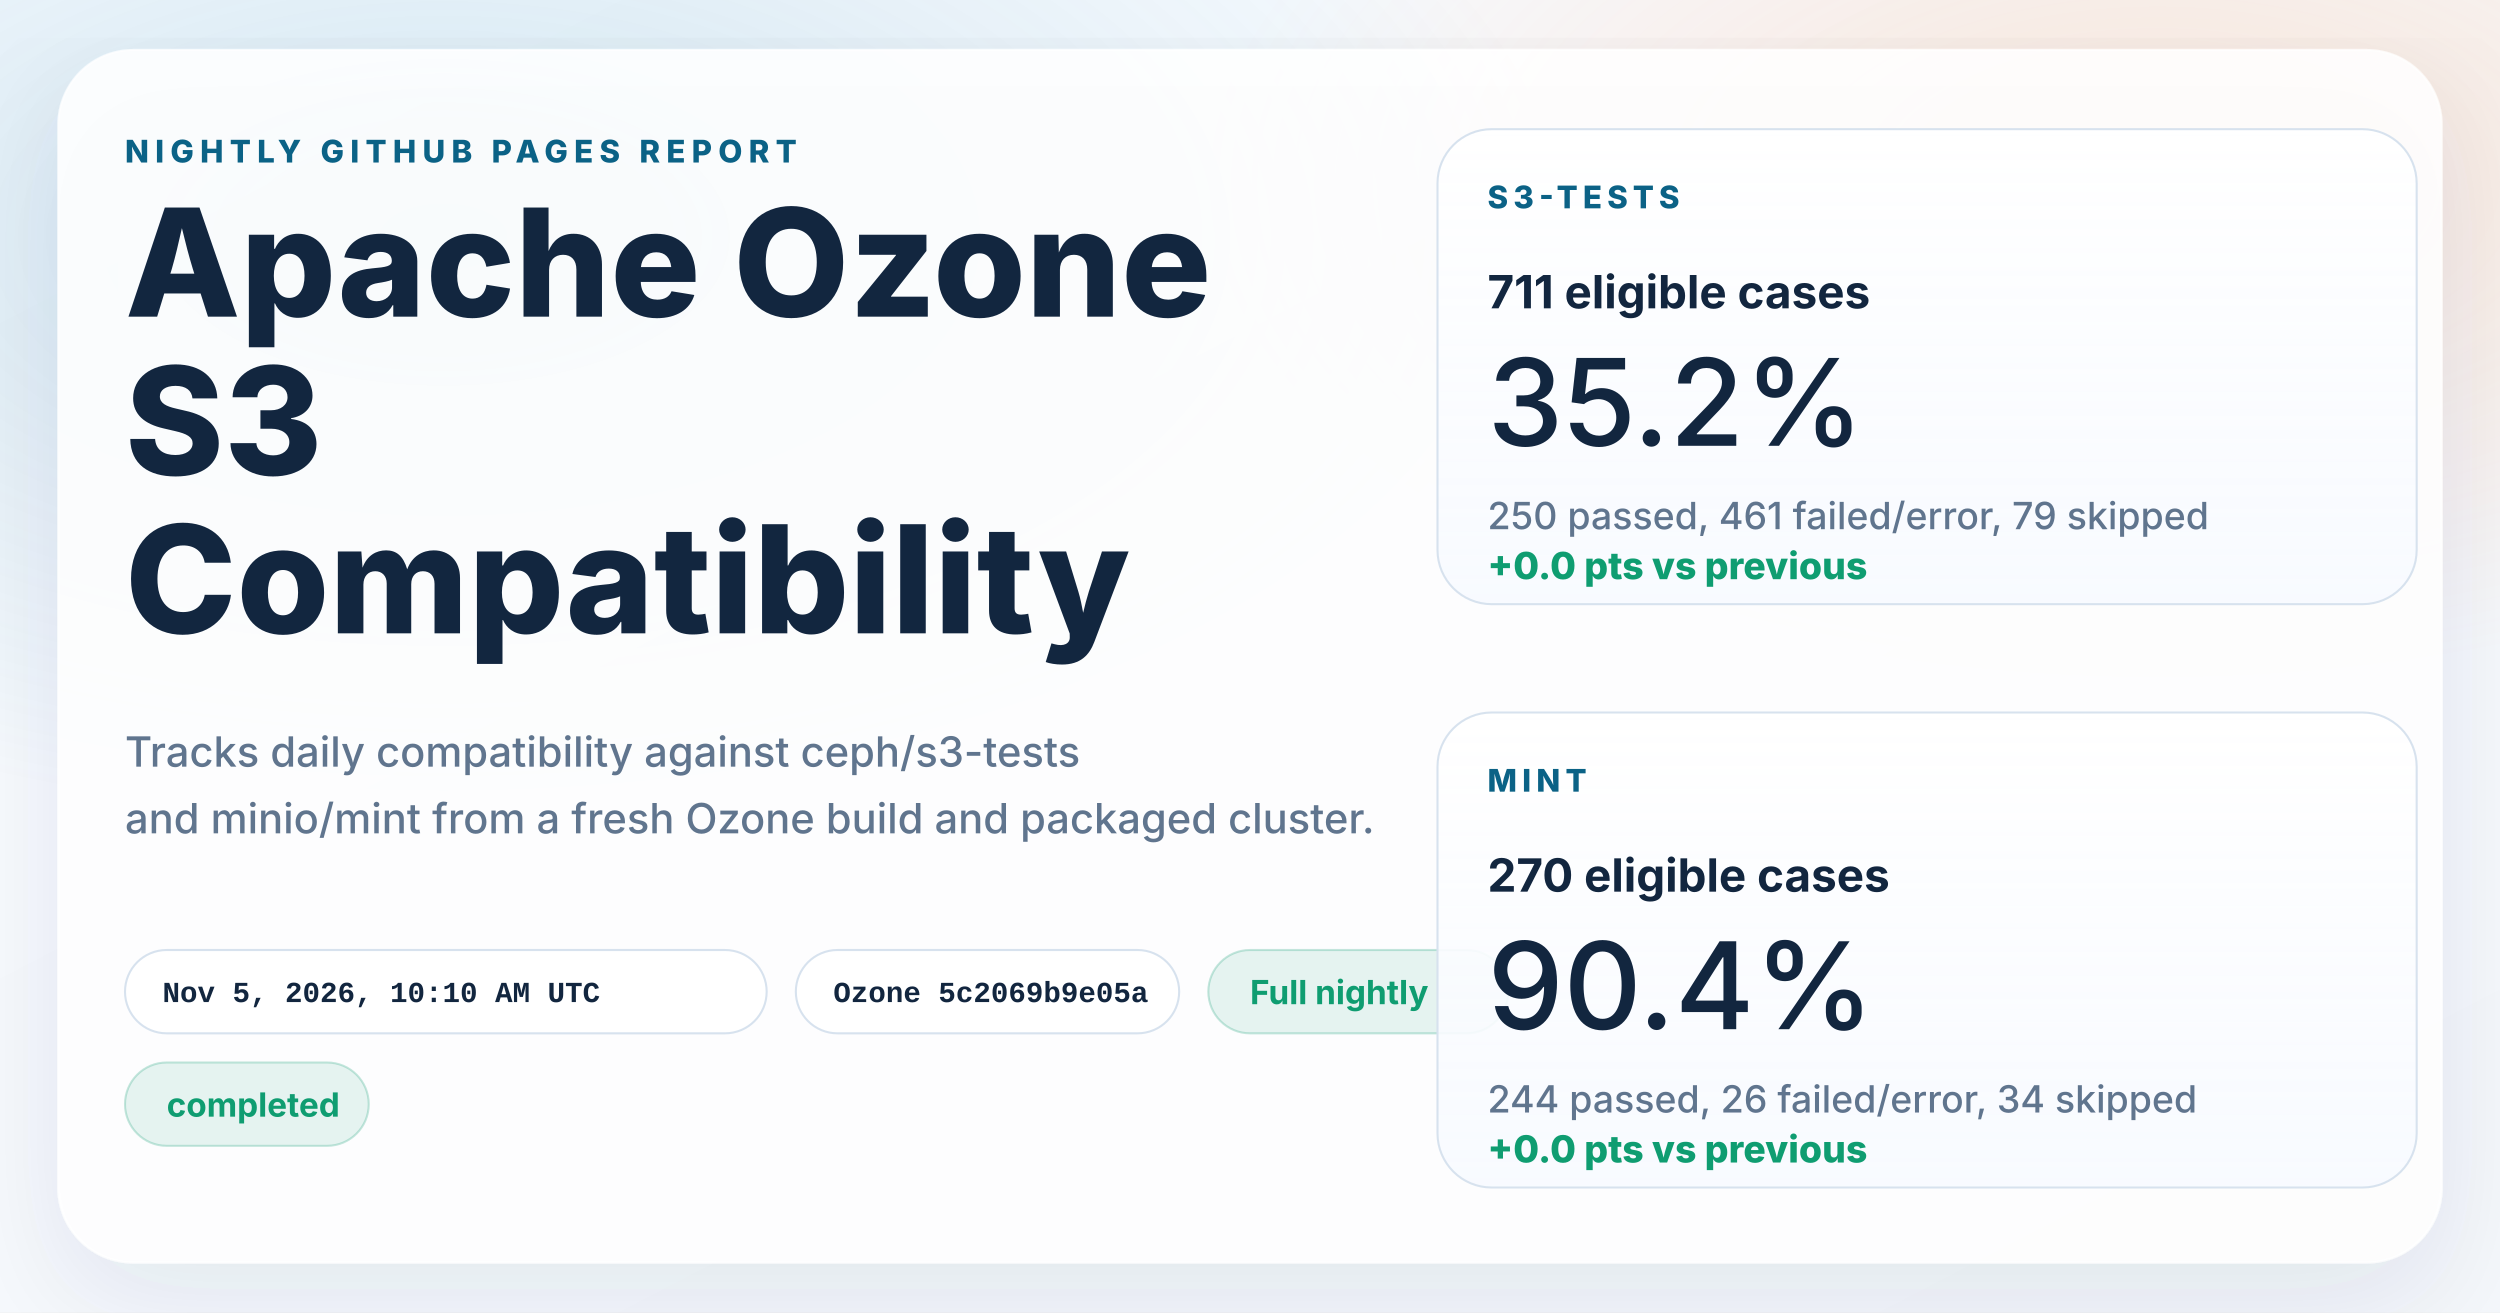
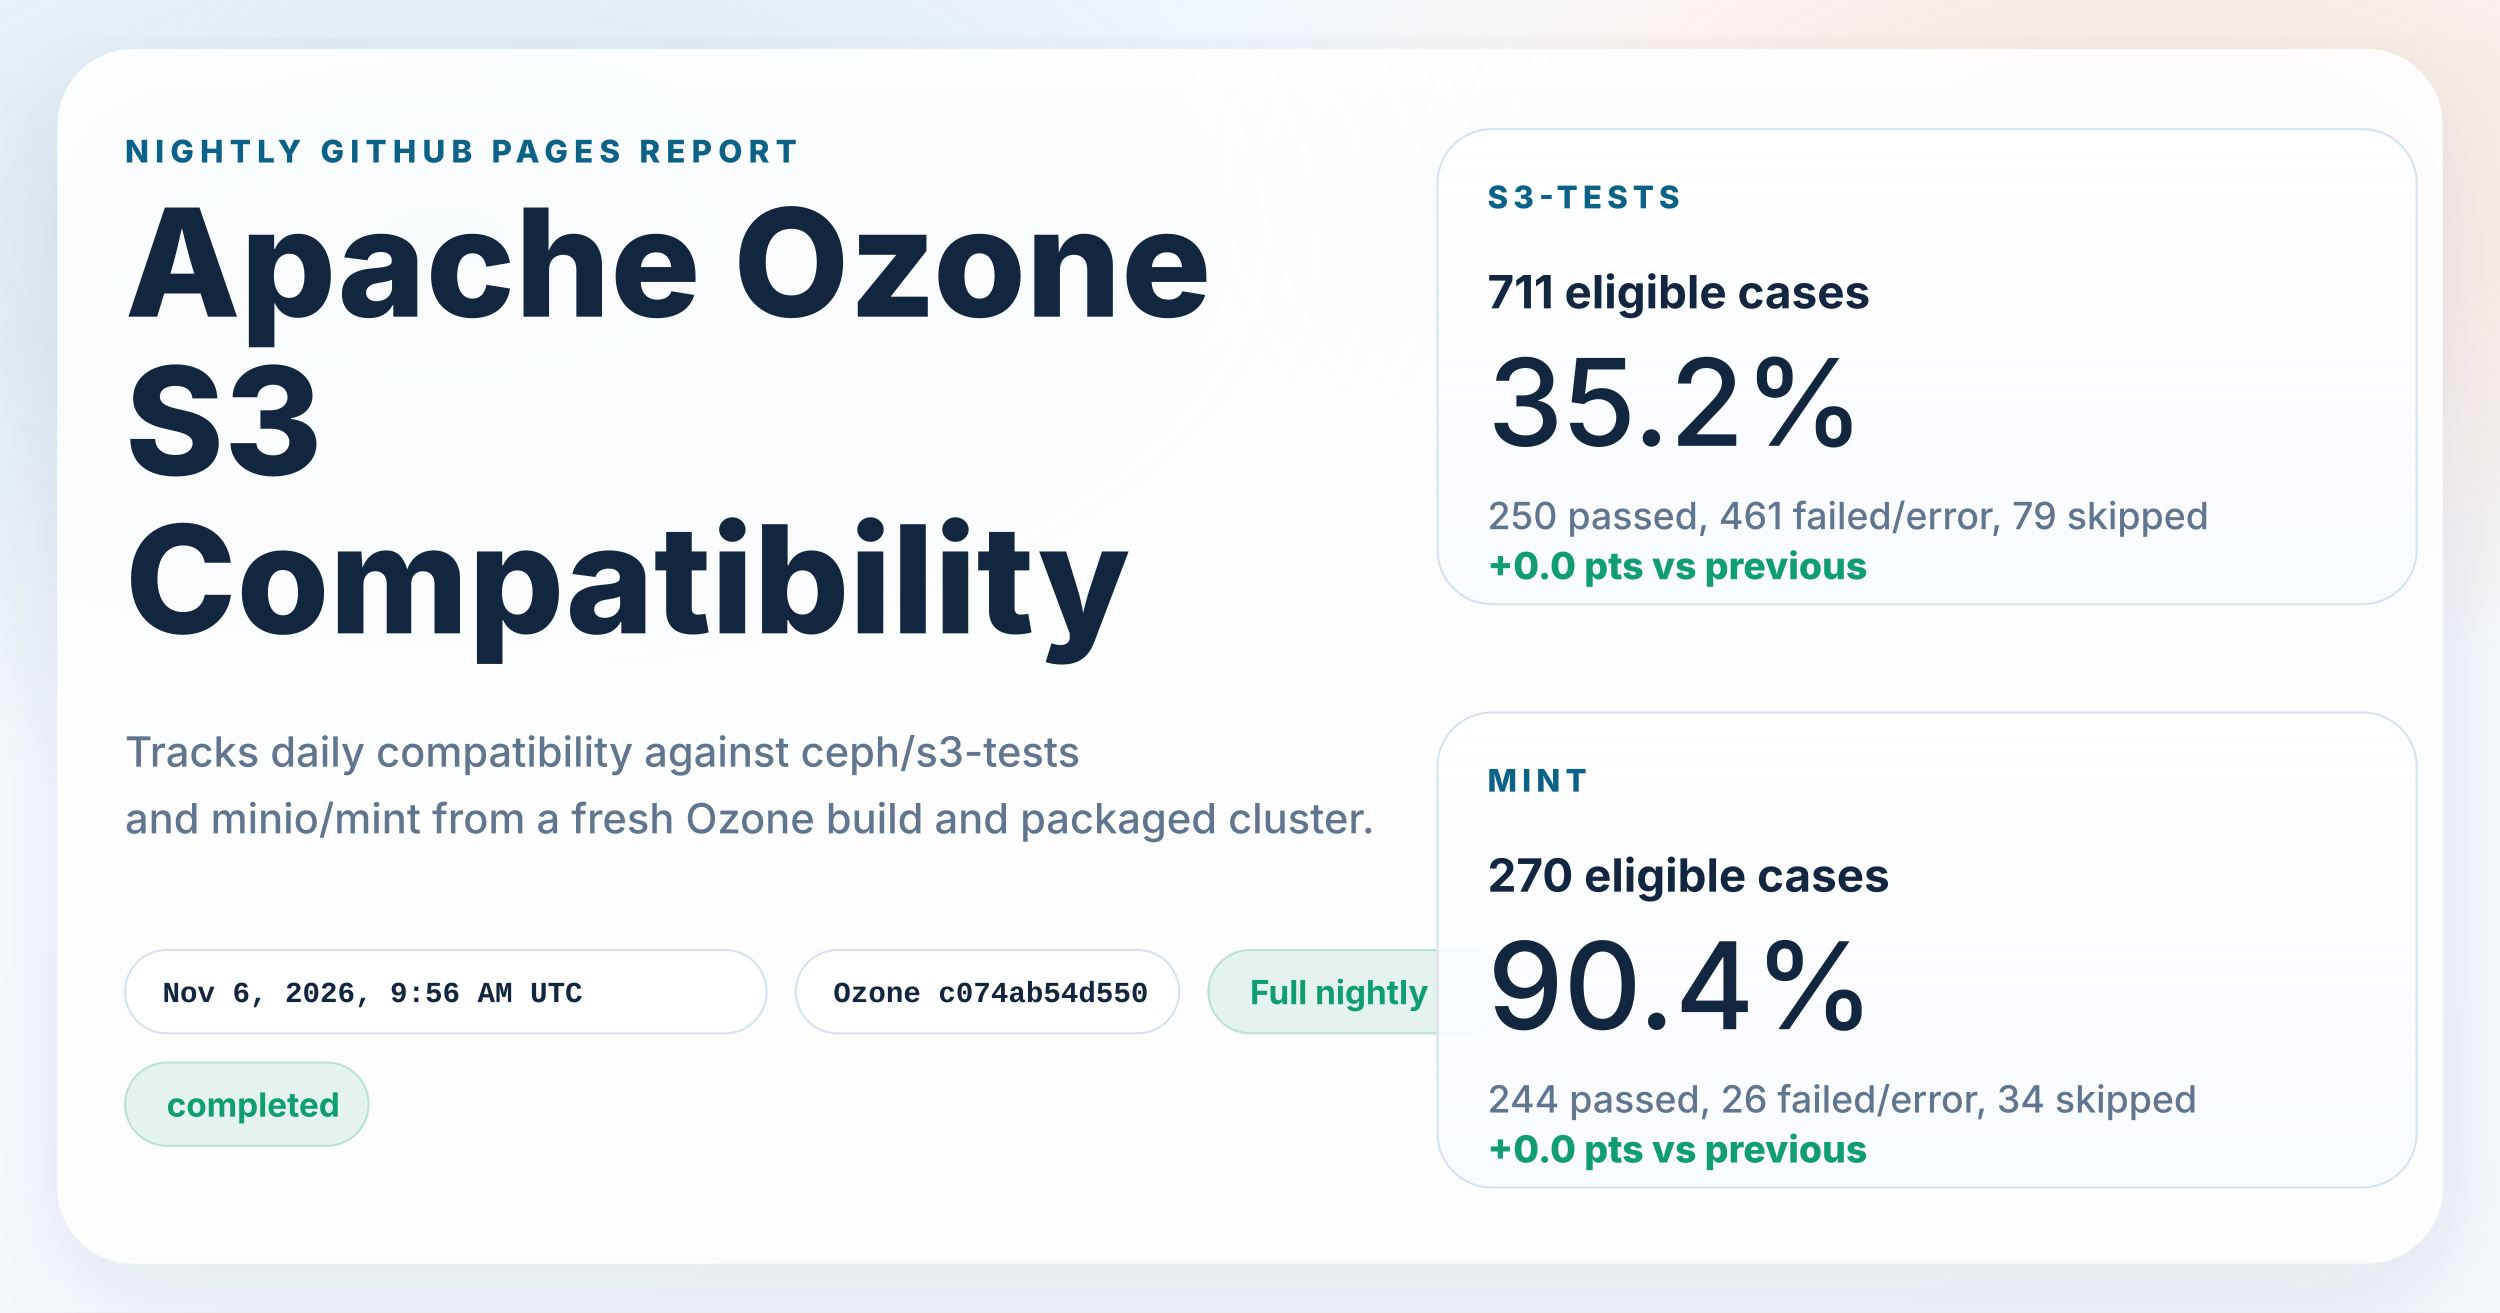
<svg xmlns="http://www.w3.org/2000/svg" width="1200" height="630" viewBox="0 0 1200 630" role="img" aria-labelledby="title desc">
  <defs>
    <linearGradient id="page" x1="0%" y1="0%" x2="100%" y2="100%">
      <stop offset="0%" stop-color="#f8fbff" />
      <stop offset="100%" stop-color="#f4f7fb" />
    </linearGradient>
    <radialGradient id="glowBlue" cx="18%" cy="18%" r="45%">
      <stop offset="0%" stop-color="#0d7fab" stop-opacity="0.16" />
      <stop offset="100%" stop-color="#0d7fab" stop-opacity="0" />
    </radialGradient>
    <radialGradient id="glowWarm" cx="86%" cy="14%" r="38%">
      <stop offset="0%" stop-color="#ff8a3d" stop-opacity="0.18" />
      <stop offset="100%" stop-color="#ff8a3d" stop-opacity="0" />
    </radialGradient>
    <linearGradient id="card" x1="0%" y1="0%" x2="0%" y2="100%">
      <stop offset="0%" stop-color="#ffffff" stop-opacity="0.96" />
      <stop offset="100%" stop-color="#f7faff" stop-opacity="0.88" />
    </linearGradient>
    <filter id="shadow" x="-10%" y="-10%" width="120%" height="120%">
      <feDropShadow dx="0" dy="18" stdDeviation="28" flood-color="#102d4c" flood-opacity="0.10" />
    </filter>
  </defs>
  <rect width="1200" height="630" fill="url(#page)" />
  <rect width="1200" height="630" fill="url(#glowBlue)" />
  <rect width="1200" height="630" fill="url(#glowWarm)" />
  <g filter="url(#shadow)">
    <rect x="28" y="24" width="1144" height="582" rx="36" fill="#ffffff" fill-opacity="0.86" stroke="#ffffff" stroke-opacity="0.75" />
  </g>
  <g font-family="system-ui, -apple-system, BlinkMacSystemFont, 'Segoe UI', sans-serif" fill="#12263f">
    <text x="60" y="78" font-size="15" font-weight="800" letter-spacing="3" fill="#0b6286">NIGHTLY GITHUB PAGES REPORT</text>
    <text x="60" y="152" font-size="72" font-weight="800">Apache Ozone</text>
    <text x="60" y="228" font-size="72" font-weight="800">S3</text>
    <text x="60" y="304" font-size="72" font-weight="800">Compatibility</text>
    <text x="60" y="368" font-size="20" font-weight="500" fill="#60758e">Tracks daily compatibility against ceph/s3-tests</text>
    <text x="60" y="400" font-size="20" font-weight="500" fill="#60758e">and minio/mint from a fresh Ozone build and packaged cluster.</text>
  </g>
  <g font-family="'SFMono-Regular', Consolas, 'Liberation Mono', monospace" font-size="14" font-weight="600">
    <g transform="translate(60 456)">
      <rect width="308" height="40" rx="20" fill="#ffffff" fill-opacity="0.94" stroke="#d7e2ee" />
-       <text x="18" y="25" fill="#12263f">Nov 5, 2026, 10:10 AM UTC</text>
+       <text x="18" y="25" fill="#12263f">Nov 6, 2026, 9:56 AM UTC</text>
    </g>
    <g transform="translate(382 456)">
      <rect width="184" height="40" rx="20" fill="#ffffff" fill-opacity="0.94" stroke="#d7e2ee" />
-       <text x="18" y="25" fill="#12263f">Ozone 5c2069b9e05a</text>
+       <text x="18" y="25" fill="#12263f">Ozone c074ab54d550</text>
    </g>
  </g>
  <g font-family="system-ui, -apple-system, BlinkMacSystemFont, 'Segoe UI', sans-serif" font-size="16" font-weight="700">
    <g transform="translate(580 456)">
      <rect width="144" height="40" rx="20" fill="#0f9d71" fill-opacity="0.10" stroke="#0f9d71" stroke-opacity="0.24" />
      <text x="20" y="26" fill="#0f9d71">Full nightly</text>
    </g>
    <g transform="translate(60 510)">
      <rect width="117" height="40" rx="20" fill="#0f9d71" fill-opacity="0.10" stroke="#0f9d71" stroke-opacity="0.24" />
      <text x="20" y="26" fill="#0f9d71">completed</text>
    </g>
  </g>
  <g font-family="system-ui, -apple-system, BlinkMacSystemFont, 'Segoe UI', sans-serif" fill="#12263f">
    <g transform="translate(690 62)">
      <rect width="470" height="228" rx="26" fill="url(#card)" stroke="#d7e2ee" />
      <text x="24" y="38" font-size="15" font-weight="800" letter-spacing="2.5" fill="#0b6286">S3-TESTS</text>
      <text x="24" y="86" font-size="22" font-weight="700">711 eligible cases</text>
      <text x="24" y="152" font-size="58" font-weight="500">35.2%</text>
      <text x="24" y="192" font-size="18" font-weight="500" fill="#60758e">250 passed, 461 failed/error, 79 skipped</text>
      <text x="24" y="216" font-size="18" font-weight="800" fill="#0f9d71">+0.0 pts vs previous</text>
    </g>
    <g transform="translate(690 342)">
      <rect width="470" height="228" rx="26" fill="url(#card)" stroke="#d7e2ee" />
      <text x="24" y="38" font-size="15" font-weight="800" letter-spacing="2.5" fill="#0b6286">MINT</text>
      <text x="24" y="86" font-size="22" font-weight="700">270 eligible cases</text>
      <text x="24" y="152" font-size="58" font-weight="500">90.4%</text>
      <text x="24" y="192" font-size="18" font-weight="500" fill="#60758e">244 passed, 26 failed/error, 34 skipped</text>
      <text x="24" y="216" font-size="18" font-weight="800" fill="#0f9d71">+0.0 pts vs previous</text>
    </g>
  </g>
</svg>
